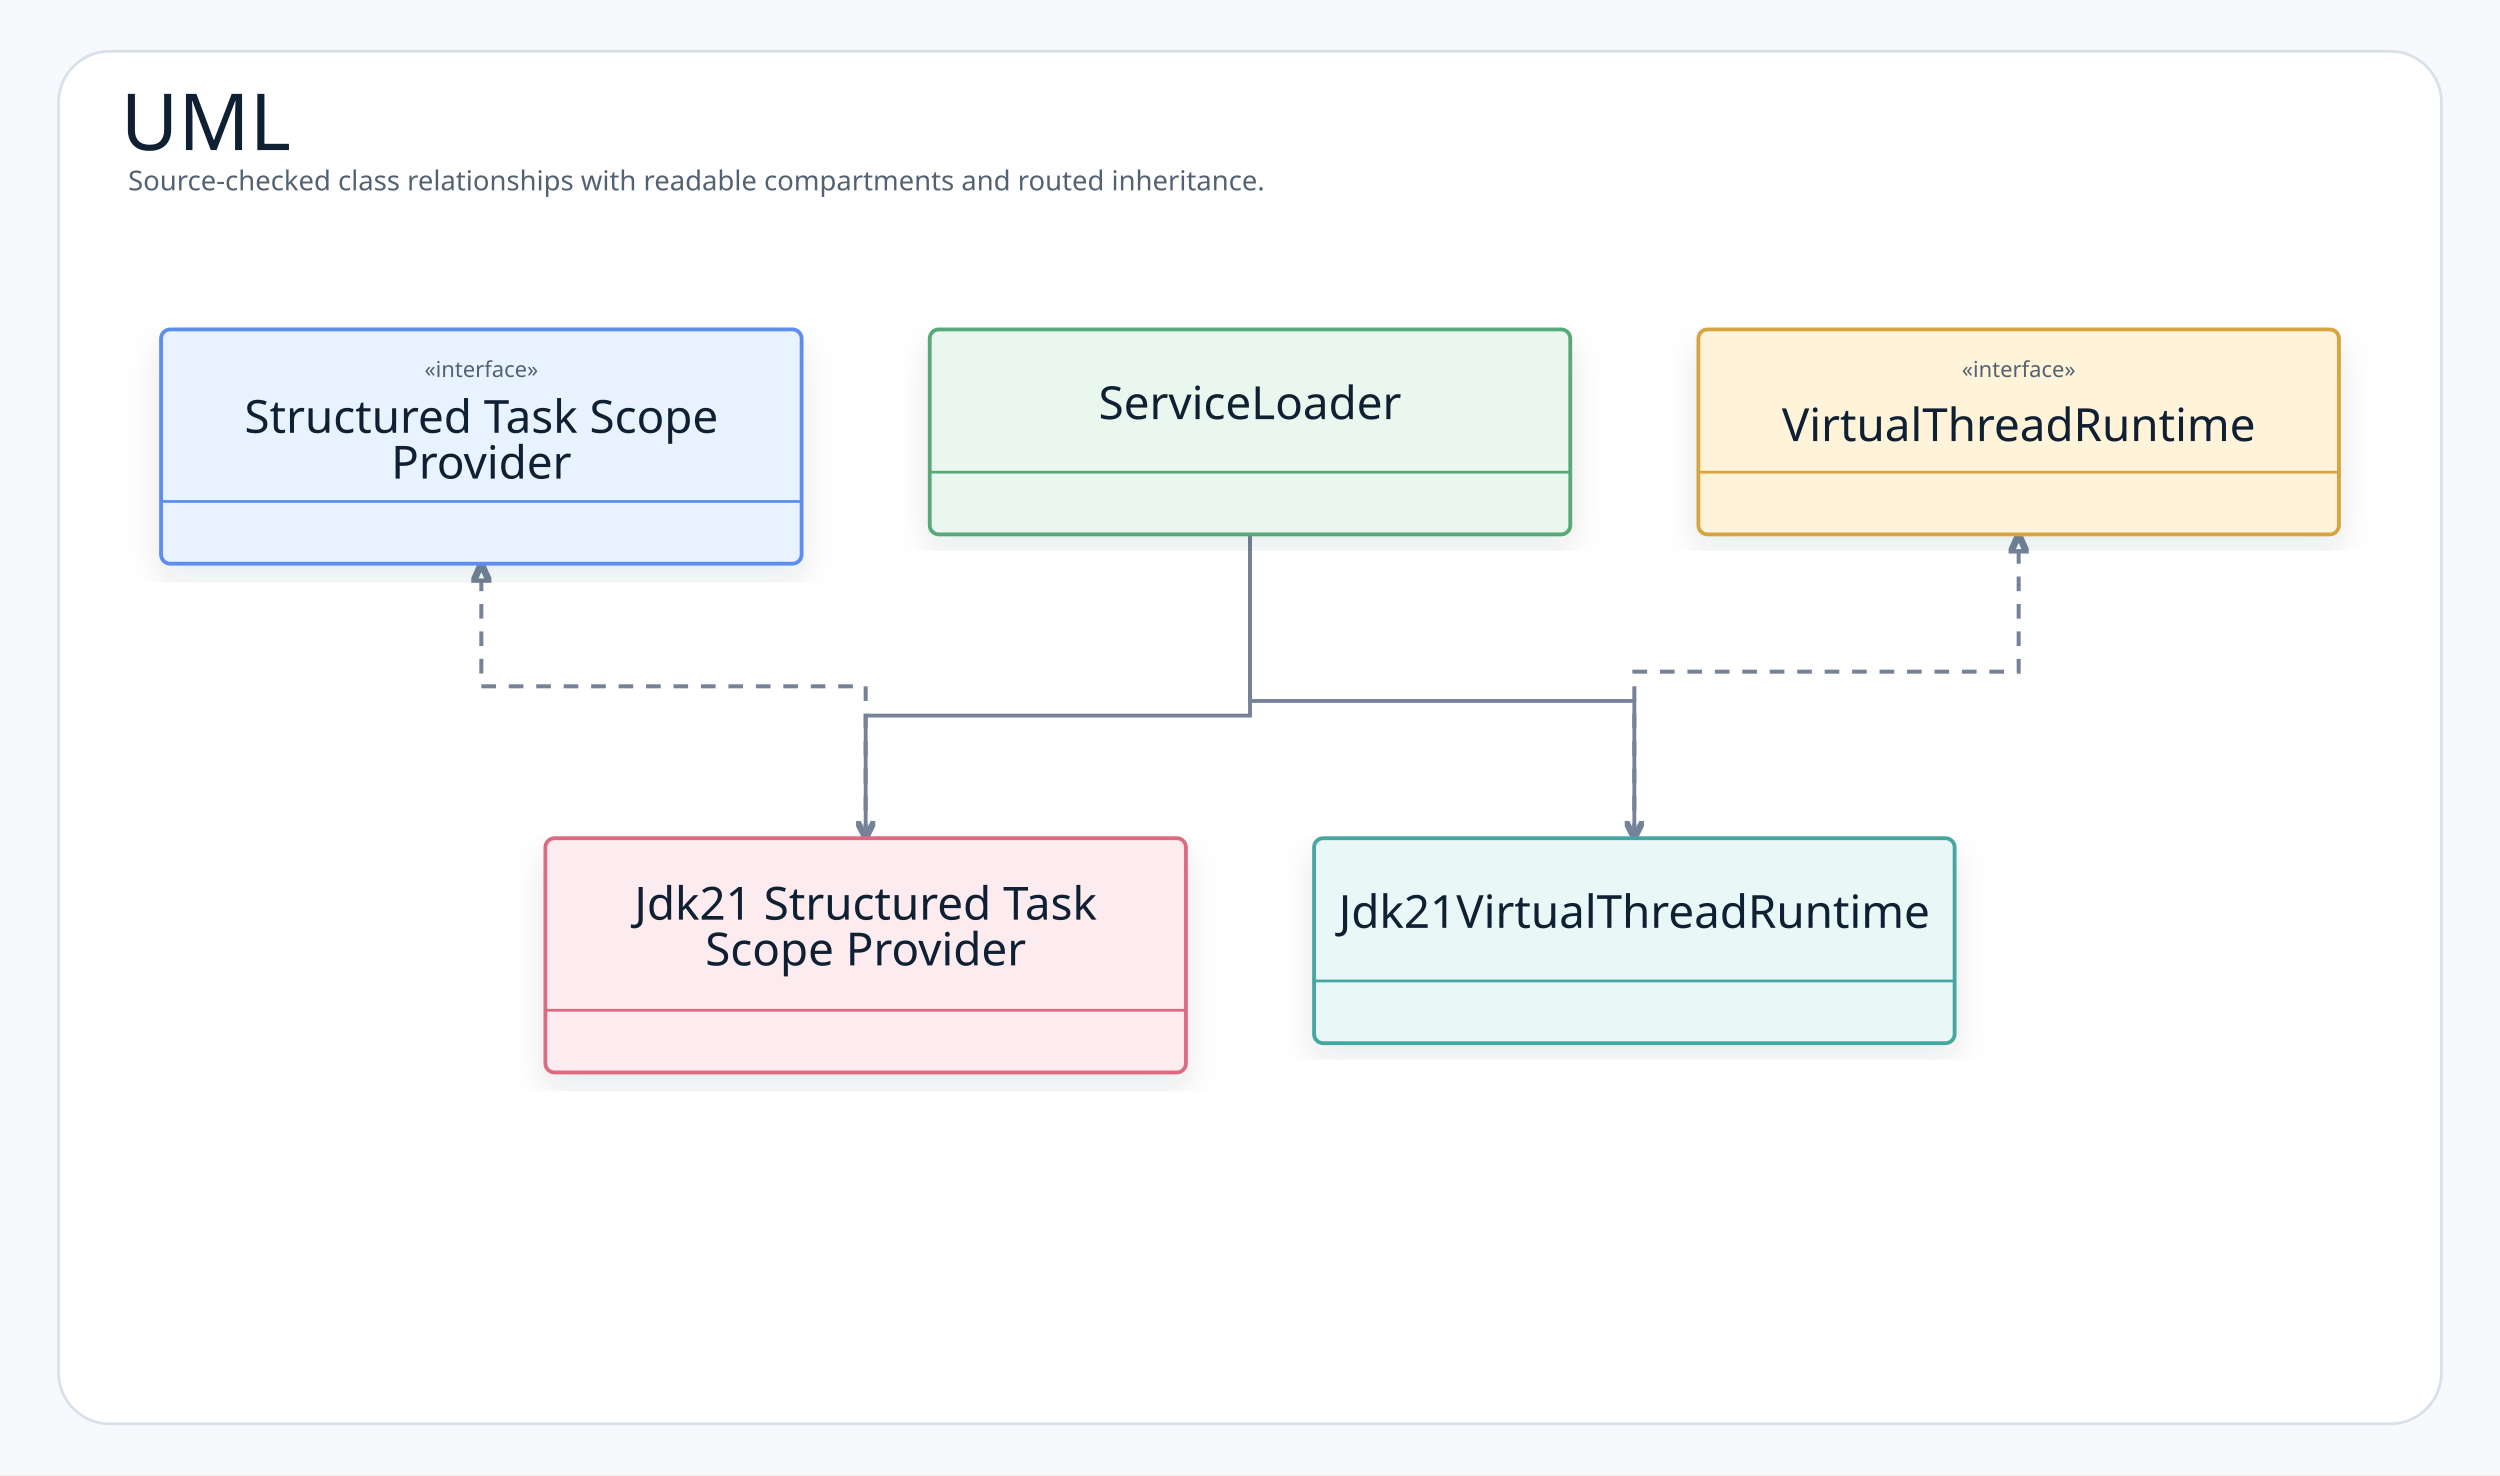
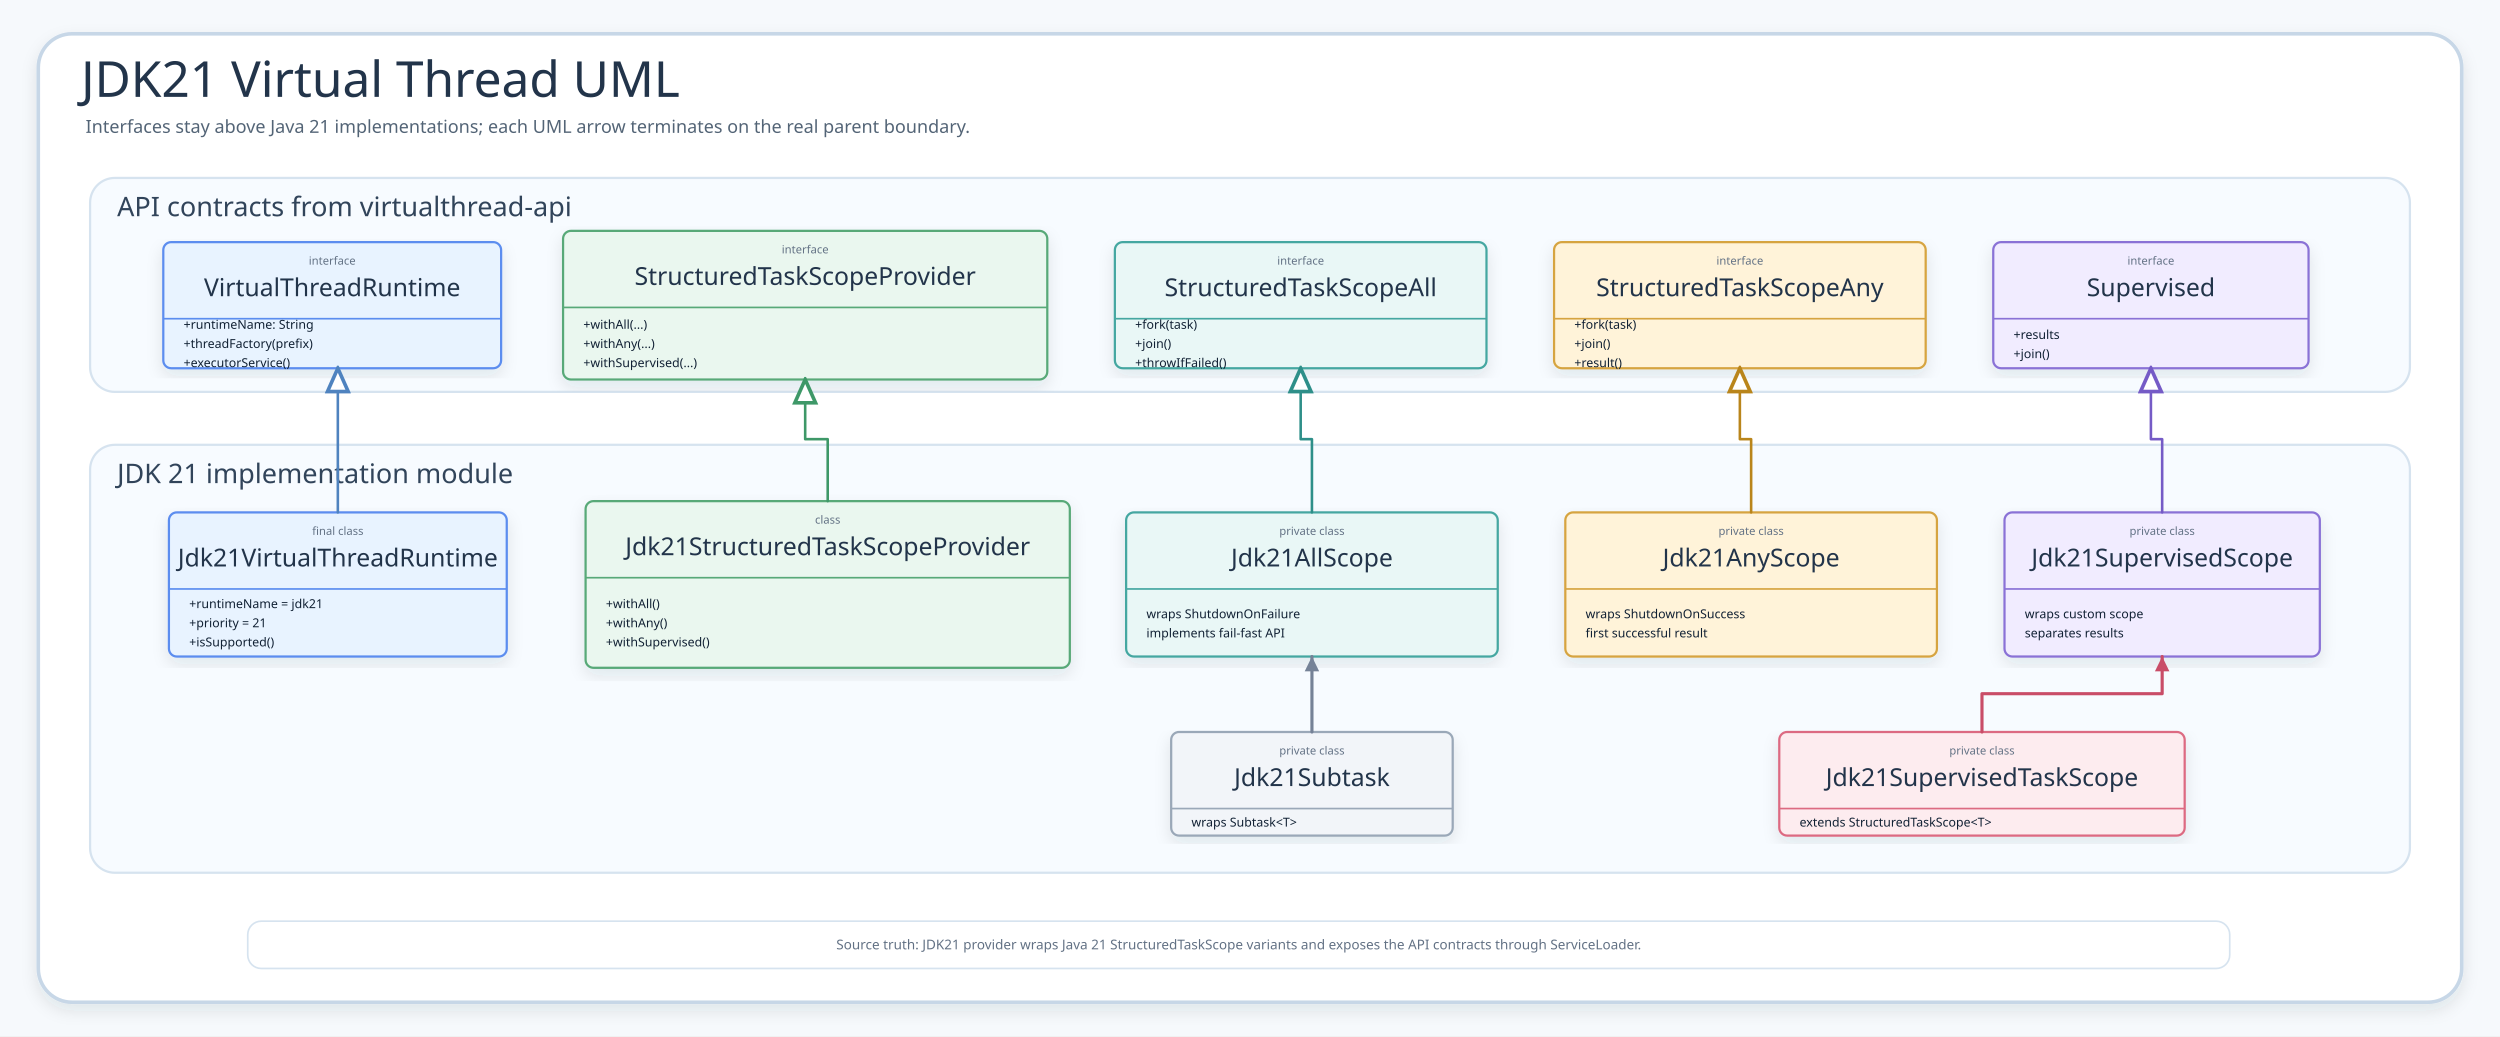
- <svg xmlns="http://www.w3.org/2000/svg" width="1366" height="806" viewBox="0 0 1366 806" role="img" aria-label="UML">
+ <svg xmlns="http://www.w3.org/2000/svg" width="2220" height="920" viewBox="0 0 2220 920" role="img" aria-label="JDK21 Virtual Thread UML">
  <defs>
    <filter id="shadow" x="-8%" y="-8%" width="116%" height="116%">
-       <feDropShadow dx="0" dy="8" stdDeviation="9" flood-color="#1f2937" flood-opacity="0.10" />
+       <feDropShadow dx="0" dy="6" stdDeviation="7" flood-color="#203040" flood-opacity="0.10" />
    </filter>
-     <marker id="openArrow" markerWidth="5" markerHeight="5" refX="4.5" refY="2.5" orient="auto" markerUnits="strokeWidth">
-       <path d="M 0.5 0.5 L 4.5 2.5 L 0.5 4.5" fill="none" stroke="#758297" stroke-width="1.7" stroke-linecap="round" stroke-linejoin="round" />
+     <marker id="arrow" markerWidth="6" markerHeight="6" refX="5.4" refY="3" orient="auto" markerUnits="strokeWidth">
+       <path d="M 0.7 0.7 L 5.4 3 L 0.7 5.3 Z" fill="context-stroke" />
    </marker>
-     <marker id="inherit" markerWidth="5.5" markerHeight="5" refX="4.75" refY="2.5" orient="auto" markerUnits="strokeWidth">
-       <path d="M 0.25 0.5 L 4.75 2.5 L 0.25 4.5 Z" fill="#ffffff" stroke="#758297" stroke-width="1.7" />
+     <marker id="inherit" markerWidth="11" markerHeight="10" refX="10" refY="5" orient="auto" markerUnits="strokeWidth">
+       <path d="M 1 1 L 10 5 L 1 9 Z" fill="#FFFFFF" stroke="context-stroke" stroke-width="1.4" />
    </marker>
    <style>
-     .canvas{fill:#f7f9fc}.frame{fill:#fff;stroke:#d8e0ea;stroke-width:1.5}
-     .title{font-family:"Architects Daughter";font-size:43px;font-weight:400;fill:#102033}
-     .subtitle{font-family:"Comic Mono";font-size:15px;font-weight:400;fill:#536273}
-     .label{font-family:"Architects Daughter";font-size:25px;font-weight:400;fill:#102033}
-     .smallLabel{font-family:"Architects Daughter";font-size:21px;font-weight:400;fill:#102033}
-     .mono{font-family:"Comic Mono";font-size:12px;font-weight:400;fill:#102033}
-     .small{font-family:"Comic Mono";font-size:12px;font-weight:400;fill:#536273}
-     .strong{font-family:"Comic Mono";font-size:13px;font-weight:400;fill:#102033}
-     .card{stroke-width:2.1;filter:url(#shadow)}.compartment{stroke-width:1.5;fill:none}
-     .line{stroke:#758297;stroke-width:2.1;fill:none;marker-end:url(#openArrow)}
-     .plainLine{stroke:#758297;stroke-width:2.1;fill:none}
-     .dashed{stroke:#758297;stroke-width:2.1;stroke-dasharray:7 6;fill:none;marker-end:url(#openArrow)}
-     .inheritLine{stroke:#758297;stroke-width:2.2;fill:none;marker-end:url(#inherit)}
-     .implLine{stroke:#758297;stroke-width:2.2;stroke-dasharray:8 7;fill:none;marker-end:url(#inherit)}
+     .canvas{fill:#F6F9FC}.frame{fill:#fff;stroke:#C7D7E7;stroke-width:3.2;filter:url(#shadow)}
+     .title{font-family:"Architects Daughter";font-size:44px;fill:#22344A}.subtitle{font-family:"Comic Mono";font-size:16px;fill:#536476}
+     .panel{fill:#F7FBFF;stroke:#D6E3EF;stroke-width:2}.panelTitle{font-family:"Architects Daughter";font-size:24px;fill:#31445A}
+     .card{filter:url(#shadow);stroke-width:2}.cardTitle{font-family:"Architects Daughter";font-size:23px;fill:#22344A}.detail{font-family:"Comic Mono";font-size:13px;fill:#42556B}
+     .classTitle{font-family:"Architects Daughter";font-size:22px;fill:#22344A}.stereo{font-family:"Comic Mono";font-size:10px;fill:#627184}.member{font-family:"Comic Mono";font-size:11px;fill:#102033}
+     .flow{fill:none;stroke-width:2.8;stroke-linecap:round;stroke-linejoin:round;marker-end:url(#arrow)}
+     .dashed{stroke-dasharray:9 8}.inherit{fill:none;stroke-width:2.3;stroke-linecap:round;stroke-linejoin:round;marker-end:url(#inherit)}
+     .small{font-family:"Comic Mono";font-size:12px;fill:#627184}.bitLabel{font-family:"Architects Daughter";font-size:22px;fill:#22344A}.bitMeta{font-family:"Comic Mono";font-size:13px;fill:#42556B}
  </style>
  </defs>
-   <rect class="canvas" width="1366" height="806" />
-   <rect class="frame" x="32" y="28" width="1302" height="750" rx="28" />
-   <text class="title" x="66" y="82">UML</text>
-   <text class="subtitle" x="70" y="104">Source-checked class relationships with readable compartments and routed inheritance.</text>
-   <path class="line" d="M683 292 L683 391 L473 391 L473 458" />
-   <path class="line" d="M683 292 L683 383 L893 383 L893 458" />
-   <path class="implLine" d="M473 458 L473 375 L263 375 L263 308" />
-   <path class="implLine" d="M893 458 L893 367 L1103 367 L1103 292" />
-   <g transform="translate(88,180)">
-     <rect class="card" x="0" y="0" width="350" height="128" rx="5" fill="#E8F3FF" stroke="#5B8DEF" />
-     <line class="compartment" x1="0" y1="94" x2="350" y2="94" stroke="#5B8DEF" />
-     <text class="small" x="175" y="26" text-anchor="middle">«interface»</text>
-     <text class="label" x="175" y="56.5" text-anchor="middle">Structured Task Scope</text>
-     <text class="label" x="175" y="81.5" text-anchor="middle">Provider</text>
+   <rect class="canvas" width="2220" height="920" />
+   <rect class="frame" x="34" y="30" width="2152" height="860" rx="30" />
+   <text class="title" x="72" y="86">JDK21 Virtual Thread UML</text>
+   <text class="subtitle" x="76" y="118">Interfaces stay above Java 21 implementations; each UML arrow terminates on the real parent boundary.</text>
+   <g>
+     <rect class="panel" x="80" y="158" width="2060" height="190" rx="22" />
+     <text class="panelTitle" x="104" y="192">API contracts from virtualthread-api</text>
  </g>
-   <g transform="translate(508,180)">
-     <rect class="card" x="0" y="0" width="350" height="112" rx="5" fill="#EAF7EF" stroke="#58A978" />
-     <line class="compartment" x1="0" y1="78" x2="350" y2="78" stroke="#58A978" />
-     <text class="label" x="175" y="49" text-anchor="middle">ServiceLoader</text>
+   <g>
+     <rect class="panel" x="80" y="395" width="2060" height="380" rx="22" />
+     <text class="panelTitle" x="104" y="429">JDK 21 implementation module</text>
  </g>
-   <g transform="translate(928,180)">
-     <rect class="card" x="0" y="0" width="350" height="112" rx="5" fill="#FFF3D9" stroke="#D6A441" />
-     <line class="compartment" x1="0" y1="78" x2="350" y2="78" stroke="#D6A441" />
-     <text class="small" x="175" y="26" text-anchor="middle">«interface»</text>
-     <text class="label" x="175" y="61" text-anchor="middle">VirtualThreadRuntime</text>
+   <g id="vtr">
+     <rect class="card" x="145" y="215" width="300" height="112" rx="7" fill="#E8F3FF" stroke="#5B8DEF" />
+     <line x1="145" y1="283" x2="445" y2="283" stroke="#5B8DEF" stroke-width="1.5" />
+     <text class="stereo" x="295" y="235" text-anchor="middle">interface</text>
+     <text class="classTitle" x="295" y="263" text-anchor="middle">VirtualThreadRuntime</text>
+     <text class="member" x="163" y="292">+runtimeName: String</text>
+     <text class="member" x="163" y="309">+threadFactory(prefix)</text>
+     <text class="member" x="163" y="326">+executorService()</text>
  </g>
-   <g transform="translate(298,458)">
-     <rect class="card" x="0" y="0" width="350" height="128" rx="5" fill="#FDECEF" stroke="#DC6B82" />
-     <line class="compartment" x1="0" y1="94" x2="350" y2="94" stroke="#DC6B82" />
-     <text class="label" x="175" y="44.5" text-anchor="middle">Jdk21 Structured Task</text>
-     <text class="label" x="175" y="69.5" text-anchor="middle">Scope Provider</text>
+   <g id="provider">
+     <rect class="card" x="500" y="205" width="430" height="132" rx="7" fill="#EAF7EF" stroke="#58A978" />
+     <line x1="500" y1="273" x2="930" y2="273" stroke="#58A978" stroke-width="1.5" />
+     <text class="stereo" x="715" y="225" text-anchor="middle">interface</text>
+     <text class="classTitle" x="715" y="253" text-anchor="middle">StructuredTaskScopeProvider</text>
+     <text class="member" x="518" y="292">+withAll(...)</text>
+     <text class="member" x="518" y="309">+withAny(...)</text>
+     <text class="member" x="518" y="326">+withSupervised(...)</text>
  </g>
-   <g transform="translate(718,458)">
-     <rect class="card" x="0" y="0" width="350" height="112" rx="5" fill="#E9F7F6" stroke="#45A7A1" />
-     <line class="compartment" x1="0" y1="78" x2="350" y2="78" stroke="#45A7A1" />
-     <text class="label" x="175" y="49" text-anchor="middle">Jdk21VirtualThreadRuntime</text>
+   <g id="all">
+     <rect class="card" x="990" y="215" width="330" height="112" rx="7" fill="#E9F7F6" stroke="#45A7A1" />
+     <line x1="990" y1="283" x2="1320" y2="283" stroke="#45A7A1" stroke-width="1.5" />
+     <text class="stereo" x="1155" y="235" text-anchor="middle">interface</text>
+     <text class="classTitle" x="1155" y="263" text-anchor="middle">StructuredTaskScopeAll</text>
+     <text class="member" x="1008" y="292">+fork(task)</text>
+     <text class="member" x="1008" y="309">+join()</text>
+     <text class="member" x="1008" y="326">+throwIfFailed()</text>
+   </g>
+   <g id="any">
+     <rect class="card" x="1380" y="215" width="330" height="112" rx="7" fill="#FFF3D9" stroke="#D6A441" />
+     <line x1="1380" y1="283" x2="1710" y2="283" stroke="#D6A441" stroke-width="1.5" />
+     <text class="stereo" x="1545" y="235" text-anchor="middle">interface</text>
+     <text class="classTitle" x="1545" y="263" text-anchor="middle">StructuredTaskScopeAny</text>
+     <text class="member" x="1398" y="292">+fork(task)</text>
+     <text class="member" x="1398" y="309">+join()</text>
+     <text class="member" x="1398" y="326">+result()</text>
+   </g>
+   <g id="sup">
+     <rect class="card" x="1770" y="215" width="280" height="112" rx="7" fill="#F1ECFF" stroke="#8A72D6" />
+     <line x1="1770" y1="283" x2="2050" y2="283" stroke="#8A72D6" stroke-width="1.5" />
+     <text class="stereo" x="1910" y="235" text-anchor="middle">interface</text>
+     <text class="classTitle" x="1910" y="263" text-anchor="middle">Supervised</text>
+     <text class="member" x="1788" y="301">+results</text>
+     <text class="member" x="1788" y="318">+join()</text>
+   </g>
+   <g id="jruntime">
+     <rect class="card" x="150" y="455" width="300" height="128" rx="7" fill="#E8F3FF" stroke="#5B8DEF" />
+     <line x1="150" y1="523" x2="450" y2="523" stroke="#5B8DEF" stroke-width="1.5" />
+     <text class="stereo" x="300" y="475" text-anchor="middle">final class</text>
+     <text class="classTitle" x="300" y="503" text-anchor="middle">Jdk21VirtualThreadRuntime</text>
+     <text class="member" x="168" y="540">+runtimeName = jdk21</text>
+     <text class="member" x="168" y="557">+priority = 21</text>
+     <text class="member" x="168" y="574">+isSupported()</text>
+   </g>
+   <g id="jprovider">
+     <rect class="card" x="520" y="445" width="430" height="148" rx="7" fill="#EAF7EF" stroke="#58A978" />
+     <line x1="520" y1="513" x2="950" y2="513" stroke="#58A978" stroke-width="1.5" />
+     <text class="stereo" x="735" y="465" text-anchor="middle">class</text>
+     <text class="classTitle" x="735" y="493" text-anchor="middle">Jdk21StructuredTaskScopeProvider</text>
+     <text class="member" x="538" y="540">+withAll()</text>
+     <text class="member" x="538" y="557">+withAny()</text>
+     <text class="member" x="538" y="574">+withSupervised()</text>
+   </g>
+   <g id="jall">
+     <rect class="card" x="1000" y="455" width="330" height="128" rx="7" fill="#E9F7F6" stroke="#45A7A1" />
+     <line x1="1000" y1="523" x2="1330" y2="523" stroke="#45A7A1" stroke-width="1.5" />
+     <text class="stereo" x="1165" y="475" text-anchor="middle">private class</text>
+     <text class="classTitle" x="1165" y="503" text-anchor="middle">Jdk21AllScope</text>
+     <text class="member" x="1018" y="549">wraps ShutdownOnFailure</text>
+     <text class="member" x="1018" y="566">implements fail-fast API</text>
+   </g>
+   <g id="jany">
+     <rect class="card" x="1390" y="455" width="330" height="128" rx="7" fill="#FFF3D9" stroke="#D6A441" />
+     <line x1="1390" y1="523" x2="1720" y2="523" stroke="#D6A441" stroke-width="1.5" />
+     <text class="stereo" x="1555" y="475" text-anchor="middle">private class</text>
+     <text class="classTitle" x="1555" y="503" text-anchor="middle">Jdk21AnyScope</text>
+     <text class="member" x="1408" y="549">wraps ShutdownOnSuccess</text>
+     <text class="member" x="1408" y="566">first successful result</text>
+   </g>
+   <g id="jsup">
+     <rect class="card" x="1780" y="455" width="280" height="128" rx="7" fill="#F1ECFF" stroke="#8A72D6" />
+     <line x1="1780" y1="523" x2="2060" y2="523" stroke="#8A72D6" stroke-width="1.5" />
+     <text class="stereo" x="1920" y="475" text-anchor="middle">private class</text>
+     <text class="classTitle" x="1920" y="503" text-anchor="middle">Jdk21SupervisedScope</text>
+     <text class="member" x="1798" y="549">wraps custom scope</text>
+     <text class="member" x="1798" y="566">separates results</text>
+   </g>
+   <g id="subtask">
+     <rect class="card" x="1040" y="650" width="250" height="92" rx="7" fill="#F2F5F9" stroke="#9AA8B8" />
+     <line x1="1040" y1="718" x2="1290" y2="718" stroke="#9AA8B8" stroke-width="1.5" />
+     <text class="stereo" x="1165" y="670" text-anchor="middle">private class</text>
+     <text class="classTitle" x="1165" y="698" text-anchor="middle">Jdk21Subtask</text>
+     <text class="member" x="1058" y="734">wraps Subtask&lt;T&gt;</text>
+   </g>
+   <g id="scope">
+     <rect class="card" x="1580" y="650" width="360" height="92" rx="7" fill="#FDECEF" stroke="#DC6B82" />
+     <line x1="1580" y1="718" x2="1940" y2="718" stroke="#DC6B82" stroke-width="1.5" />
+     <text class="stereo" x="1760" y="670" text-anchor="middle">private class</text>
+     <text class="classTitle" x="1760" y="698" text-anchor="middle">Jdk21SupervisedTaskScope</text>
+     <text class="member" x="1598" y="734">extends StructuredTaskScope&lt;T&gt;</text>
+   </g>
+   <path class="inherit" d="M300 455 L300 327" stroke="#4F83BF" />
+   <path class="inherit" d="M735 445 L735 390 L715 390 L715 337" stroke="#3E9868" />
+   <path class="inherit" d="M1165 455 L1165 390 L1155 390 L1155 327" stroke="#2E8F89" />
+   <path class="inherit" d="M1555 455 L1555 390 L1545 390 L1545 327" stroke="#B9851B" />
+   <path class="inherit" d="M1920 455 L1920 390 L1910 390 L1910 327" stroke="#755BC6" />
+   <path class="flow" d="M1165 650 L1165 583" stroke="#758297" />
+   <path class="flow" d="M1760 650 L1760 616 L1920 616 L1920 583" stroke="#C94D68" />
+   <g>
+     <rect x="220" y="818" width="1760" height="42" rx="12" fill="#FFFFFF" stroke="#D6E3EF" stroke-width="1.5" />
+     <text class="small" x="1100" y="843" text-anchor="middle">Source truth: JDK21 provider wraps Java 21 StructuredTaskScope variants and exposes the API contracts through ServiceLoader.</text>
  </g>
</svg>
